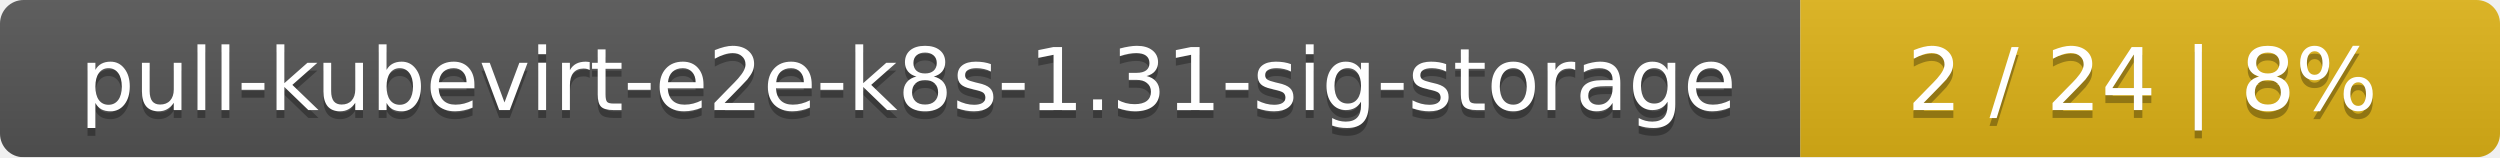
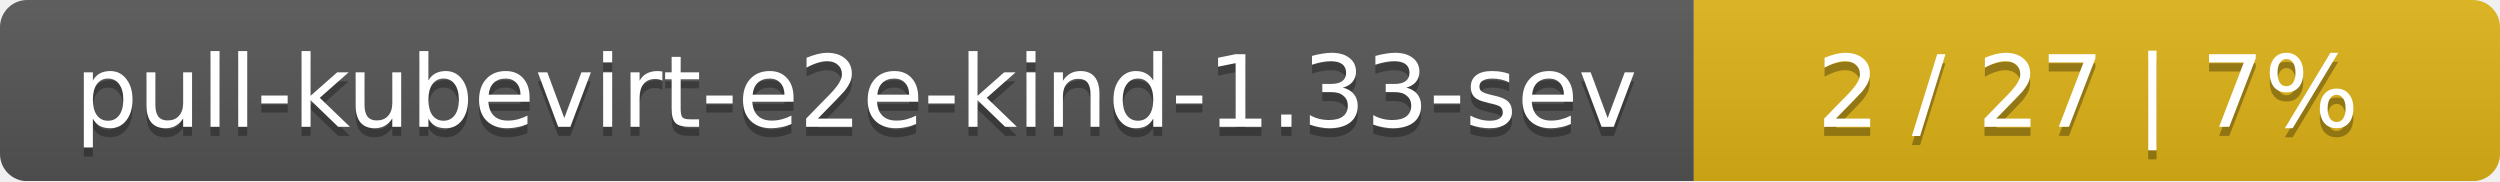
- <svg xmlns="http://www.w3.org/2000/svg" width="318" height="20">
+ <svg xmlns="http://www.w3.org/2000/svg" width="276" height="20">
  <linearGradient id="smooth" x2="0" y2="100%">
    <stop offset="0" stop-color="#bbb" stop-opacity=".1" />
    <stop offset="1" stop-opacity=".1" />
  </linearGradient>
  <mask id="round">
-     <rect width="318" height="20" rx="3" fill="#fff" />
+     <rect width="276" height="20" rx="3" fill="#fff" />
  </mask>
  <g mask="url(#round)">
-     <rect width="229" height="20" fill="#555" />
-     <rect x="229" width="89" height="20" fill="#dfb317" />
-     <rect width="318" height="20" fill="url(#smooth)" />
+     <rect width="187" height="20" fill="#555" />
+     <rect x="187" width="89" height="20" fill="#dfb317" />
+     <rect width="276" height="20" fill="url(#smooth)" />
  </g>
  <g fill="#fff" text-anchor="middle" font-family="DejaVu Sans,Verdana,Geneva,sans-serif" font-size="11">
-     <text x="115.5" y="15" fill="#010101" fill-opacity=".3">pull-kubevirt-e2e-k8s-1.31-sig-storage</text>
-     <text x="115.5" y="14">pull-kubevirt-e2e-k8s-1.31-sig-storage</text>
-     <text x="272.5" y="15" fill="#010101" fill-opacity=".3">2 / 24    |    8%</text>
-     <text x="272.5" y="14">2 / 24    |    8%</text>
+     <text x="94.5" y="15" fill="#010101" fill-opacity=".3">pull-kubevirt-e2e-kind-1.33-sev</text>
+     <text x="94.5" y="14">pull-kubevirt-e2e-kind-1.33-sev</text>
+     <text x="230.5" y="15" fill="#010101" fill-opacity=".3">2 / 27    |    7%</text>
+     <text x="230.5" y="14">2 / 27    |    7%</text>
  </g>
</svg>
